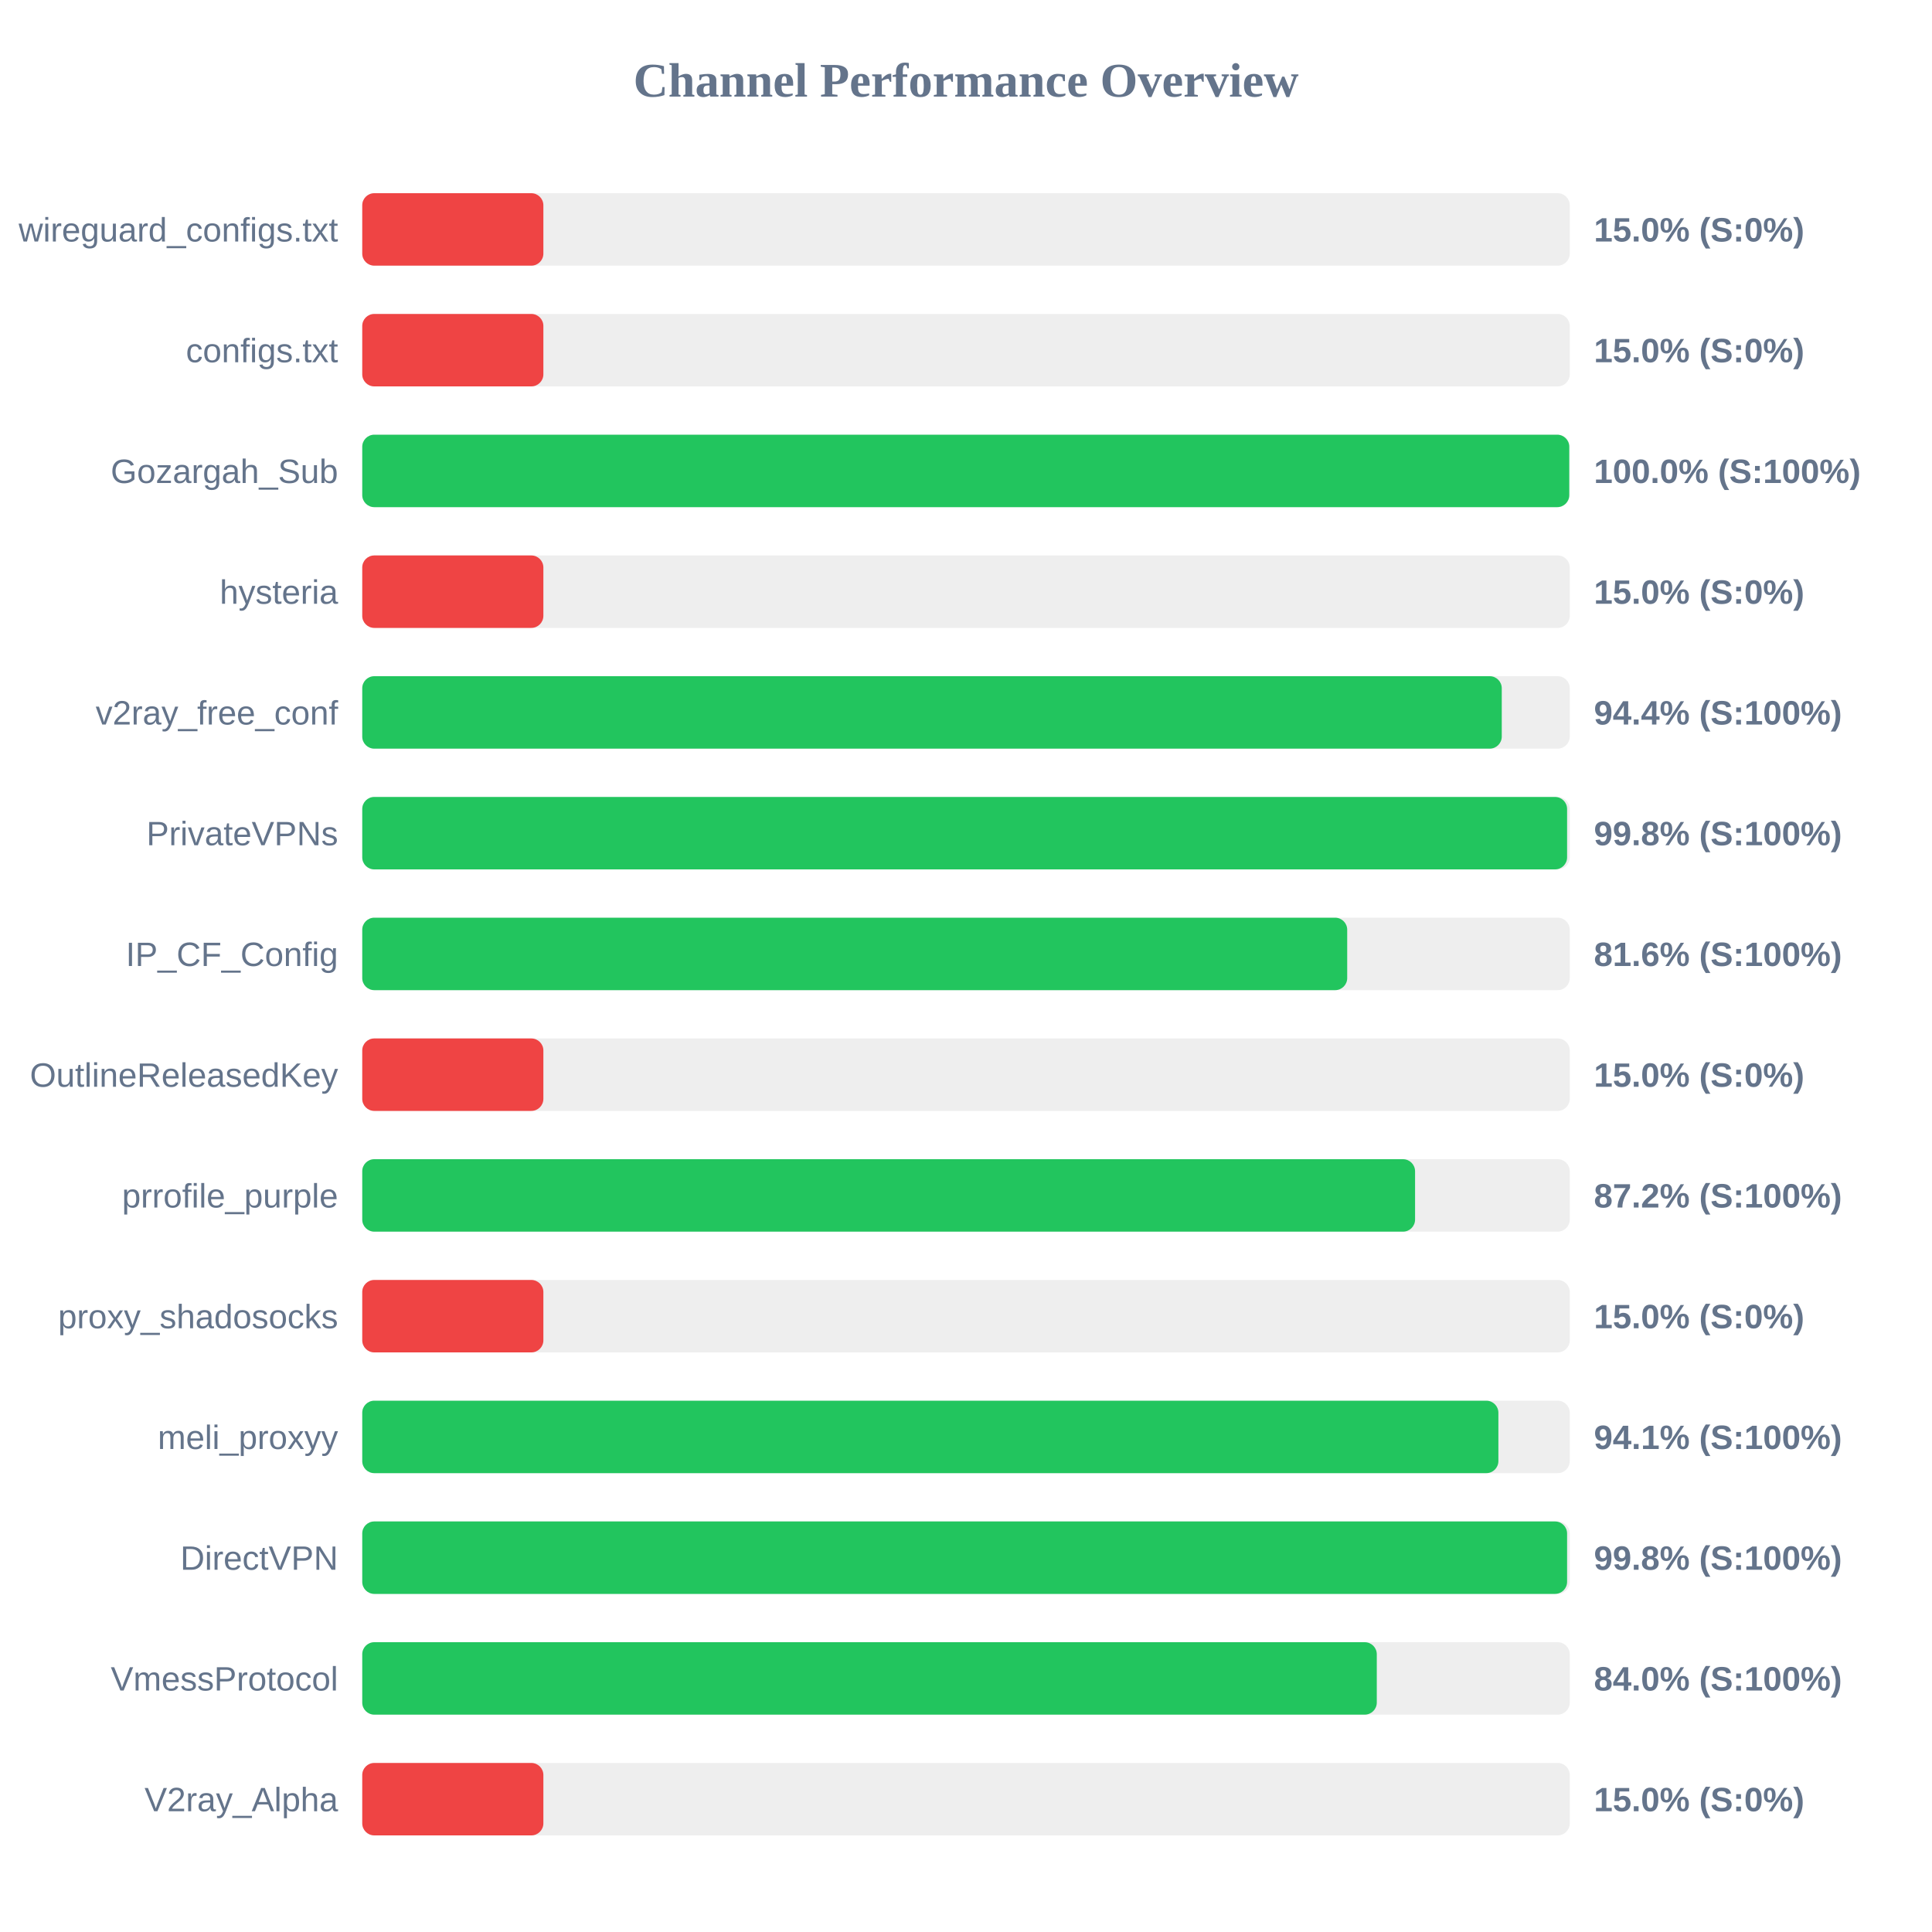
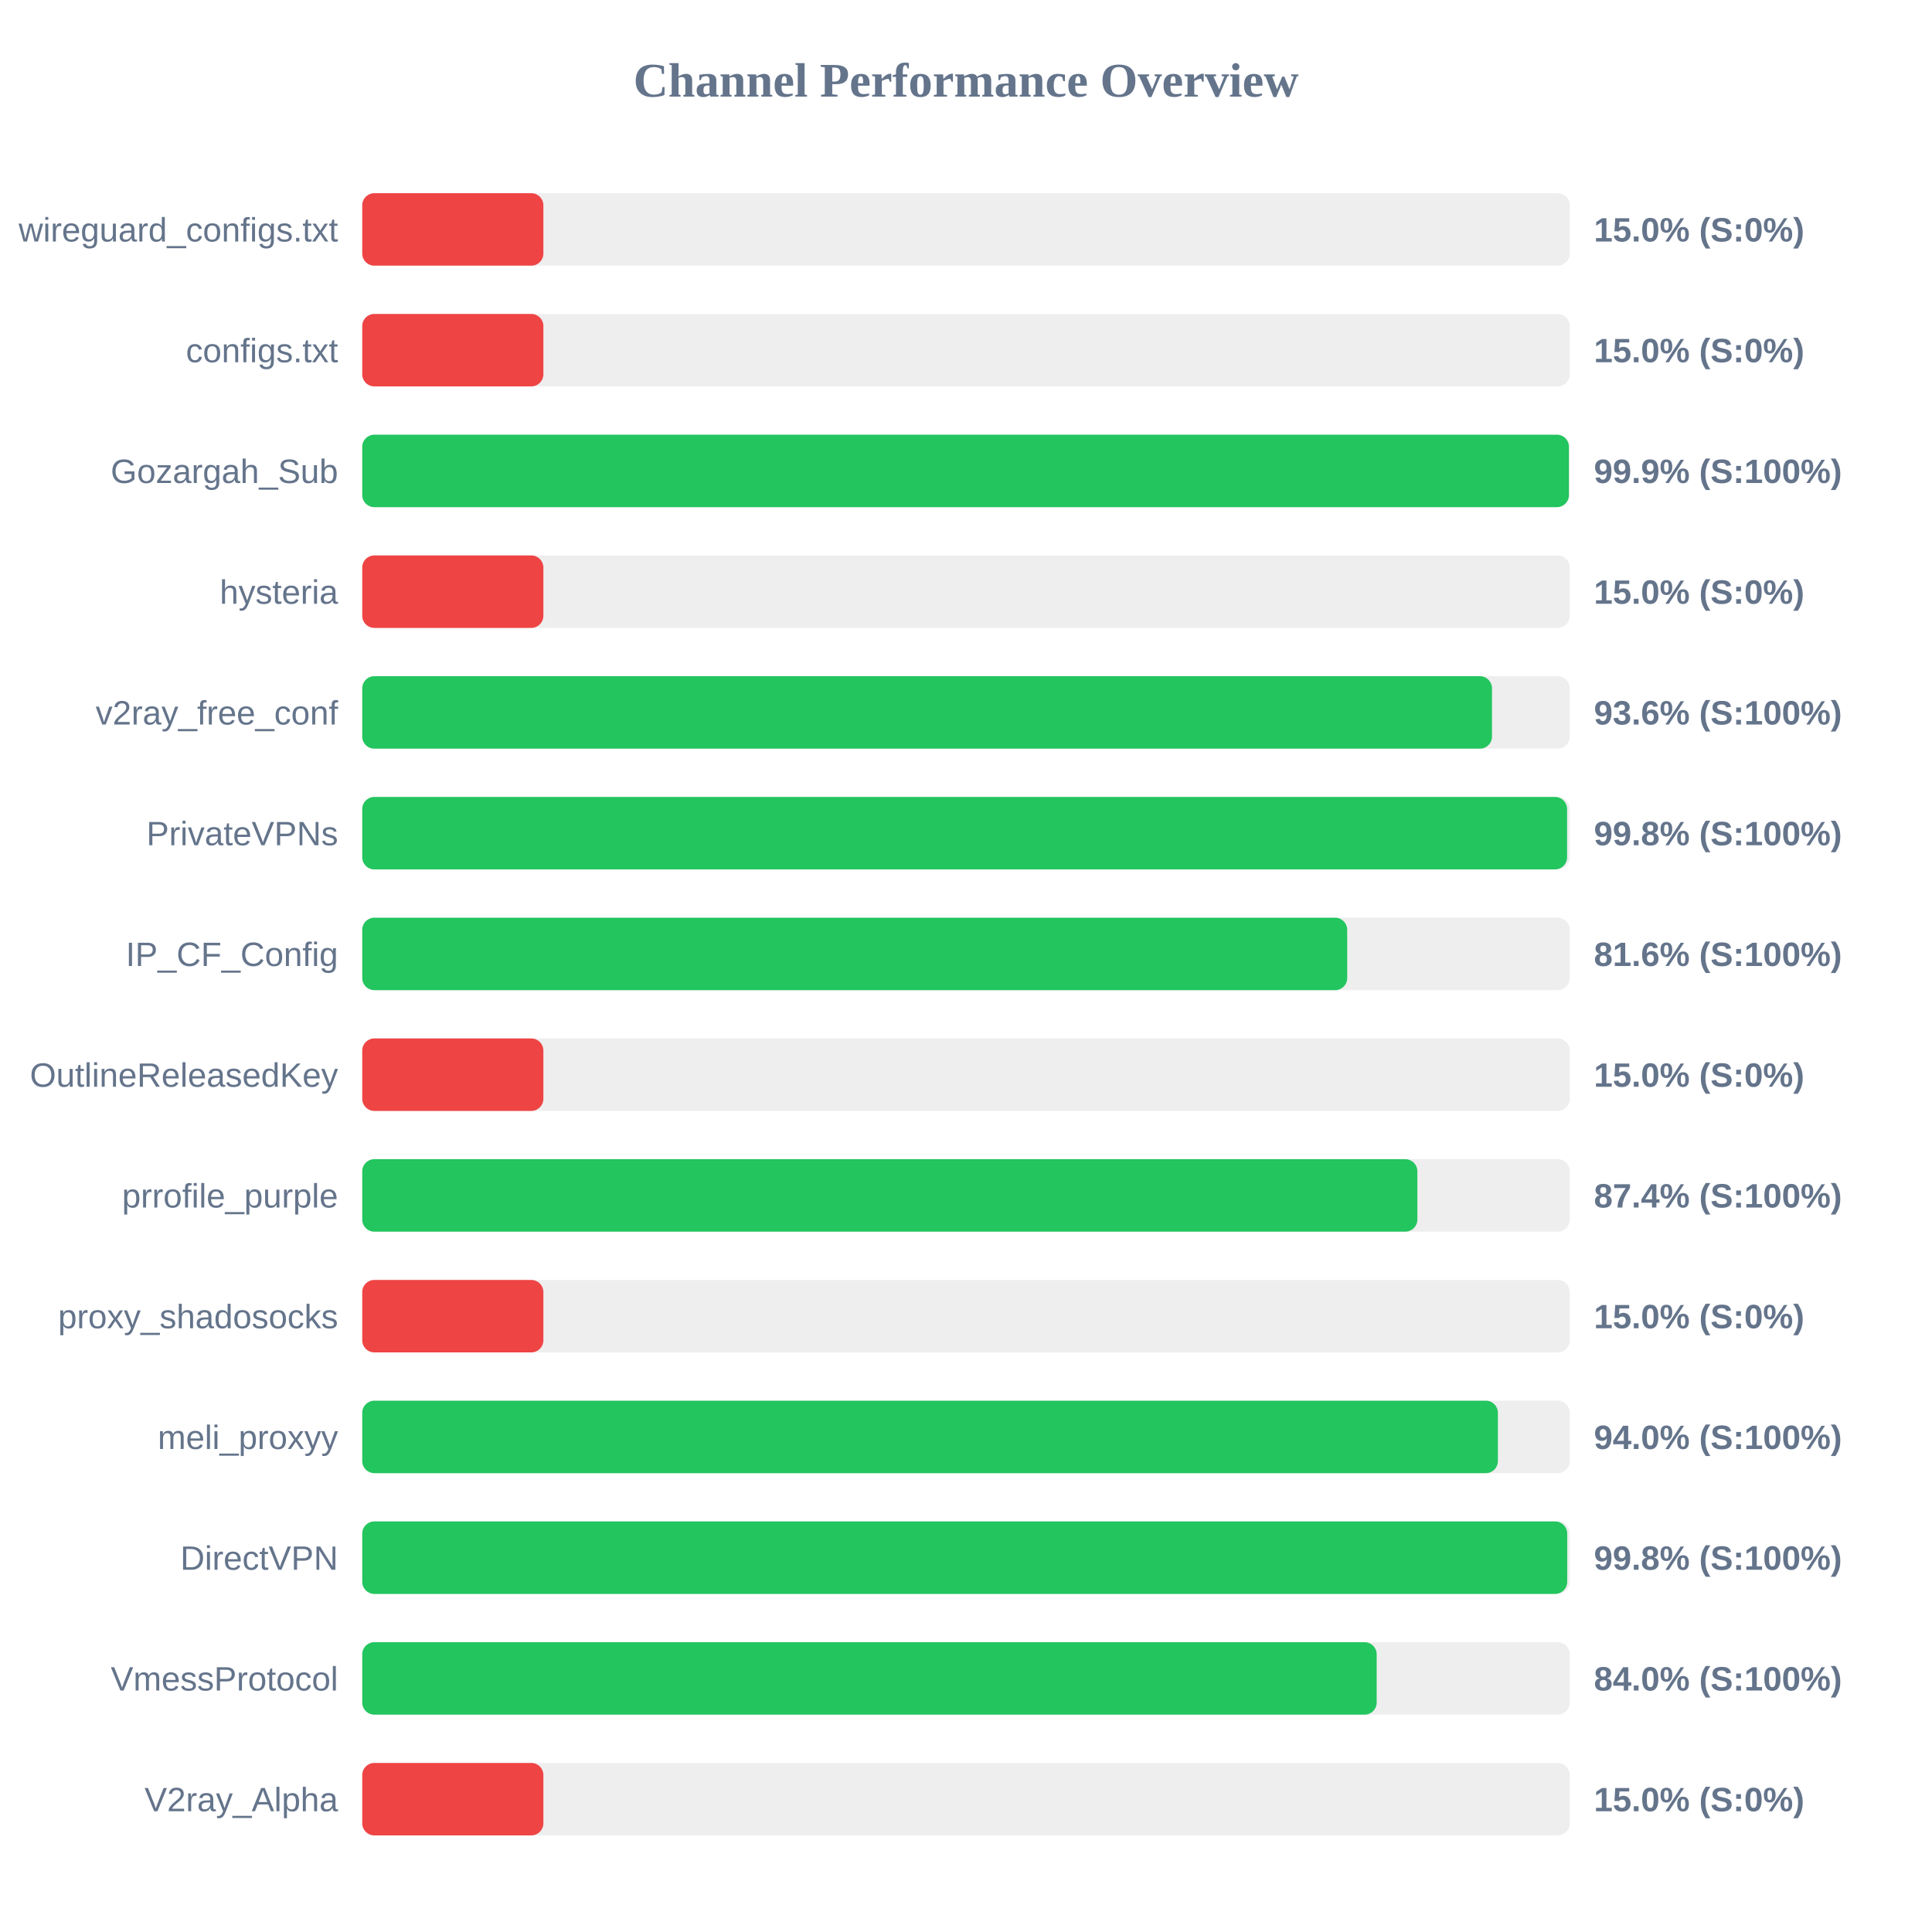
<svg xmlns="http://www.w3.org/2000/svg" width="800" height="800" version="1.1">
  <style>
        .row { font: 14px Arial; fill: #64748b; }
        .score { font: bold 14px Arial; fill: #64748b; }
    </style>
  <text x="400" y="40" text-anchor="middle" font-size="20px" font-weight="bold" fill="#64748b">Channel Performance Overview</text>
  <rect x="150" y="80" width="500" height="30" fill="#eee" rx="5" />
  <rect x="150" y="80" width="75.0" height="30" fill="#ef4444" rx="5" />
  <text x="140" y="100" text-anchor="end" class="row">wireguard_configs.txt</text>
  <text x="660" y="100" text-anchor="start" class="score">15.0% (S:0%)</text>
  <rect x="150" y="130" width="500" height="30" fill="#eee" rx="5" />
  <rect x="150" y="130" width="75.0" height="30" fill="#ef4444" rx="5" />
  <text x="140" y="150" text-anchor="end" class="row">configs.txt</text>
  <text x="660" y="150" text-anchor="start" class="score">15.0% (S:0%)</text>
  <rect x="150" y="180" width="500" height="30" fill="#eee" rx="5" />
-   <rect x="150" y="180" width="499.8" height="30" fill="#22c55e" rx="5" />
+   <rect x="150" y="180" width="499.65" height="30" fill="#22c55e" rx="5" />
  <text x="140" y="200" text-anchor="end" class="row">Gozargah_Sub</text>
-   <text x="660" y="200" text-anchor="start" class="score">100.0% (S:100%)</text>
+   <text x="660" y="200" text-anchor="start" class="score">99.9% (S:100%)</text>
  <rect x="150" y="230" width="500" height="30" fill="#eee" rx="5" />
  <rect x="150" y="230" width="75.0" height="30" fill="#ef4444" rx="5" />
  <text x="140" y="250" text-anchor="end" class="row">hysteria</text>
  <text x="660" y="250" text-anchor="start" class="score">15.0% (S:0%)</text>
  <rect x="150" y="280" width="500" height="30" fill="#eee" rx="5" />
-   <rect x="150" y="280" width="471.85" height="30" fill="#22c55e" rx="5" />
+   <rect x="150" y="280" width="467.8" height="30" fill="#22c55e" rx="5" />
  <text x="140" y="300" text-anchor="end" class="row">v2ray_free_conf</text>
-   <text x="660" y="300" text-anchor="start" class="score">94.4% (S:100%)</text>
+   <text x="660" y="300" text-anchor="start" class="score">93.6% (S:100%)</text>
  <rect x="150" y="330" width="500" height="30" fill="#eee" rx="5" />
  <rect x="150" y="330" width="498.9" height="30" fill="#22c55e" rx="5" />
  <text x="140" y="350" text-anchor="end" class="row">PrivateVPNs</text>
  <text x="660" y="350" text-anchor="start" class="score">99.8% (S:100%)</text>
  <rect x="150" y="380" width="500" height="30" fill="#eee" rx="5" />
  <rect x="150" y="380" width="407.85" height="30" fill="#22c55e" rx="5" />
  <text x="140" y="400" text-anchor="end" class="row">IP_CF_Config</text>
  <text x="660" y="400" text-anchor="start" class="score">81.6% (S:100%)</text>
  <rect x="150" y="430" width="500" height="30" fill="#eee" rx="5" />
  <rect x="150" y="430" width="75.0" height="30" fill="#ef4444" rx="5" />
  <text x="140" y="450" text-anchor="end" class="row">OutlineReleasedKey</text>
  <text x="660" y="450" text-anchor="start" class="score">15.0% (S:0%)</text>
  <rect x="150" y="480" width="500" height="30" fill="#eee" rx="5" />
-   <rect x="150" y="480" width="435.95" height="30" fill="#22c55e" rx="5" />
+   <rect x="150" y="480" width="436.9" height="30" fill="#22c55e" rx="5" />
  <text x="140" y="500" text-anchor="end" class="row">prrofile_purple</text>
-   <text x="660" y="500" text-anchor="start" class="score">87.2% (S:100%)</text>
+   <text x="660" y="500" text-anchor="start" class="score">87.4% (S:100%)</text>
  <rect x="150" y="530" width="500" height="30" fill="#eee" rx="5" />
  <rect x="150" y="530" width="75.0" height="30" fill="#ef4444" rx="5" />
  <text x="140" y="550" text-anchor="end" class="row">proxy_shadosocks</text>
  <text x="660" y="550" text-anchor="start" class="score">15.0% (S:0%)</text>
  <rect x="150" y="580" width="500" height="30" fill="#eee" rx="5" />
-   <rect x="150" y="580" width="470.45" height="30" fill="#22c55e" rx="5" />
+   <rect x="150" y="580" width="470.25" height="30" fill="#22c55e" rx="5" />
  <text x="140" y="600" text-anchor="end" class="row">meli_proxyy</text>
-   <text x="660" y="600" text-anchor="start" class="score">94.1% (S:100%)</text>
+   <text x="660" y="600" text-anchor="start" class="score">94.0% (S:100%)</text>
  <rect x="150" y="630" width="500" height="30" fill="#eee" rx="5" />
-   <rect x="150" y="630" width="498.9" height="30" fill="#22c55e" rx="5" />
+   <rect x="150" y="630" width="498.95" height="30" fill="#22c55e" rx="5" />
  <text x="140" y="650" text-anchor="end" class="row">DirectVPN</text>
  <text x="660" y="650" text-anchor="start" class="score">99.8% (S:100%)</text>
  <rect x="150" y="680" width="500" height="30" fill="#eee" rx="5" />
-   <rect x="150" y="680" width="420.1" height="30" fill="#22c55e" rx="5" />
+   <rect x="150" y="680" width="420.05" height="30" fill="#22c55e" rx="5" />
  <text x="140" y="700" text-anchor="end" class="row">VmessProtocol</text>
  <text x="660" y="700" text-anchor="start" class="score">84.0% (S:100%)</text>
  <rect x="150" y="730" width="500" height="30" fill="#eee" rx="5" />
  <rect x="150" y="730" width="75.0" height="30" fill="#ef4444" rx="5" />
  <text x="140" y="750" text-anchor="end" class="row">V2ray_Alpha</text>
  <text x="660" y="750" text-anchor="start" class="score">15.0% (S:0%)</text>
</svg>
